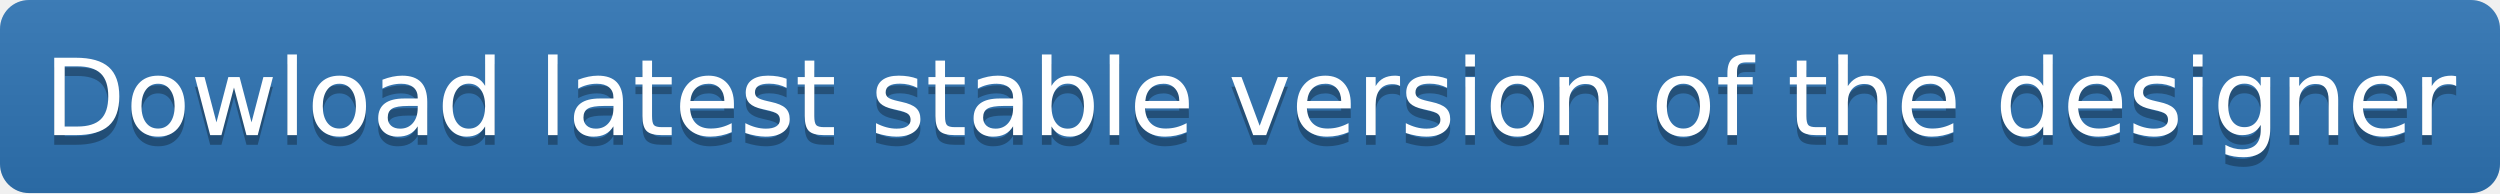
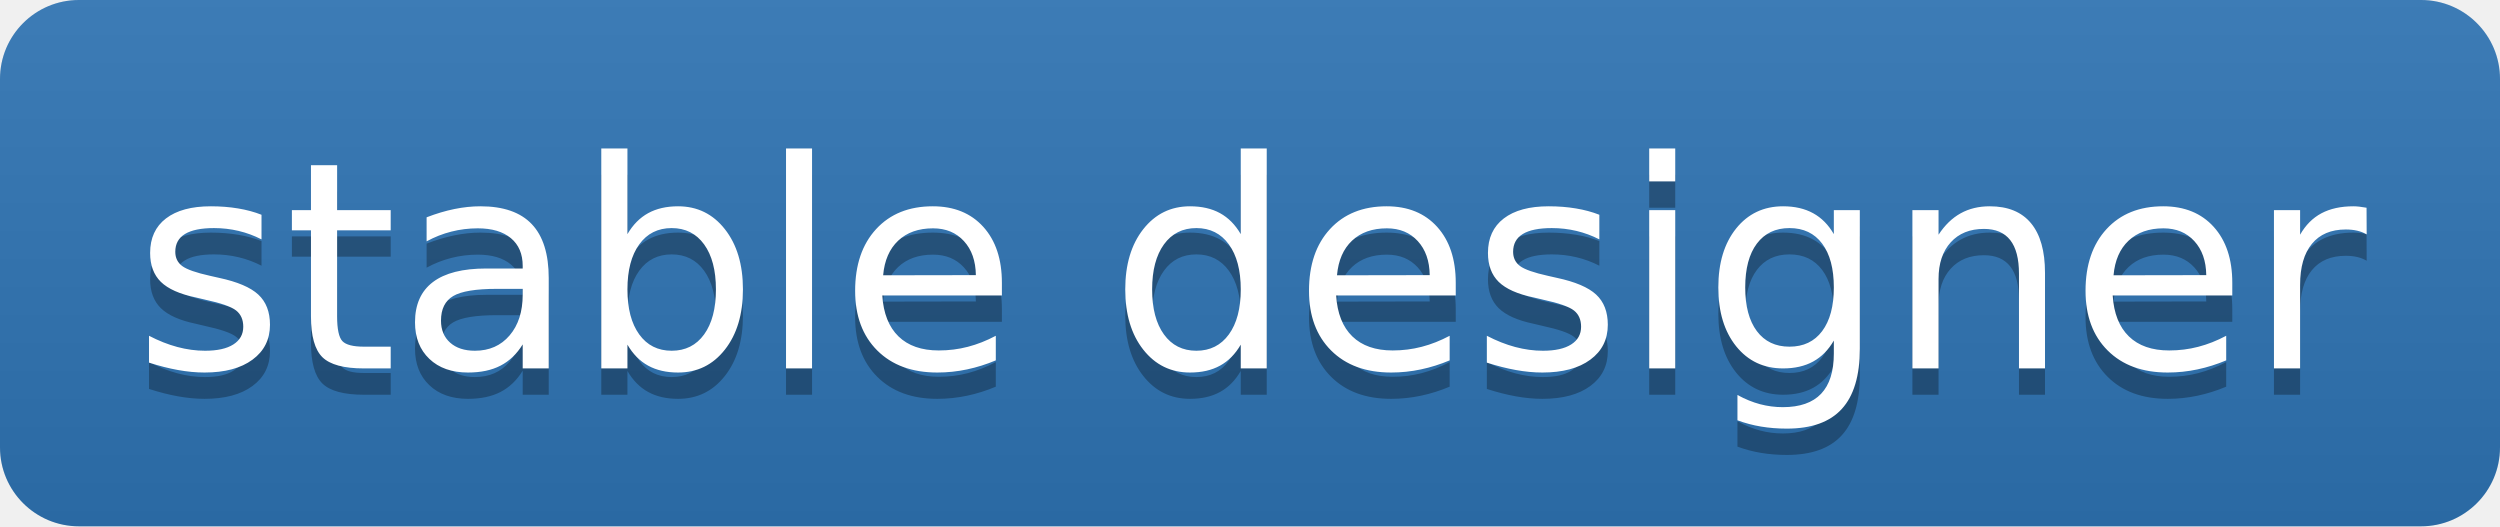
- <svg xmlns="http://www.w3.org/2000/svg" width="259" height="20" role="img" aria-label="Dowload latest stable version of the designer">
+ <svg xmlns="http://www.w3.org/2000/svg" width="95" height="20" role="img" aria-label="stable designer">
  <linearGradient id="s" x2="0" y2="100%">
    <stop offset="0" stop-color="#bbb" stop-opacity=".1" />
    <stop offset="1" stop-opacity=".1" />
  </linearGradient>
  <clipPath id="r">
-     <rect width="259" height="20" rx="3" fill="#fff" />
+     <rect width="95" height="20" rx="3" fill="#fff" />
  </clipPath>
  <g clip-path="url(#r)">
    <rect width="0" height="20" fill="#2f75b5" />
-     <rect x="0" width="259" height="20" fill="#2f75b5" />
-     <rect width="259" height="20" fill="url(#s)" />
+     <rect x="0" width="95" height="20" fill="#2f75b5" />
+     <rect width="95" height="20" fill="url(#s)" />
  </g>
  <g fill="#fff" text-anchor="middle" font-family="Verdana,Geneva,DejaVu Sans,sans-serif" text-rendering="geometricPrecision" font-size="110">
-     <text aria-hidden="true" x="1295" y="150" fill="#010101" fill-opacity=".3" transform="scale(.1)" textLength="2490">Dowload latest stable version of the designer</text>
-     <text x="1295" y="140" transform="scale(.1)" fill="#fff" textLength="2490">Dowload latest stable version of the designer</text>
+     <text aria-hidden="true" x="475" y="150" fill="#010101" fill-opacity=".3" transform="scale(.1)" textLength="850">stable designer</text>
+     <text x="475" y="140" transform="scale(.1)" fill="#fff" textLength="850">stable designer</text>
  </g>
</svg>
